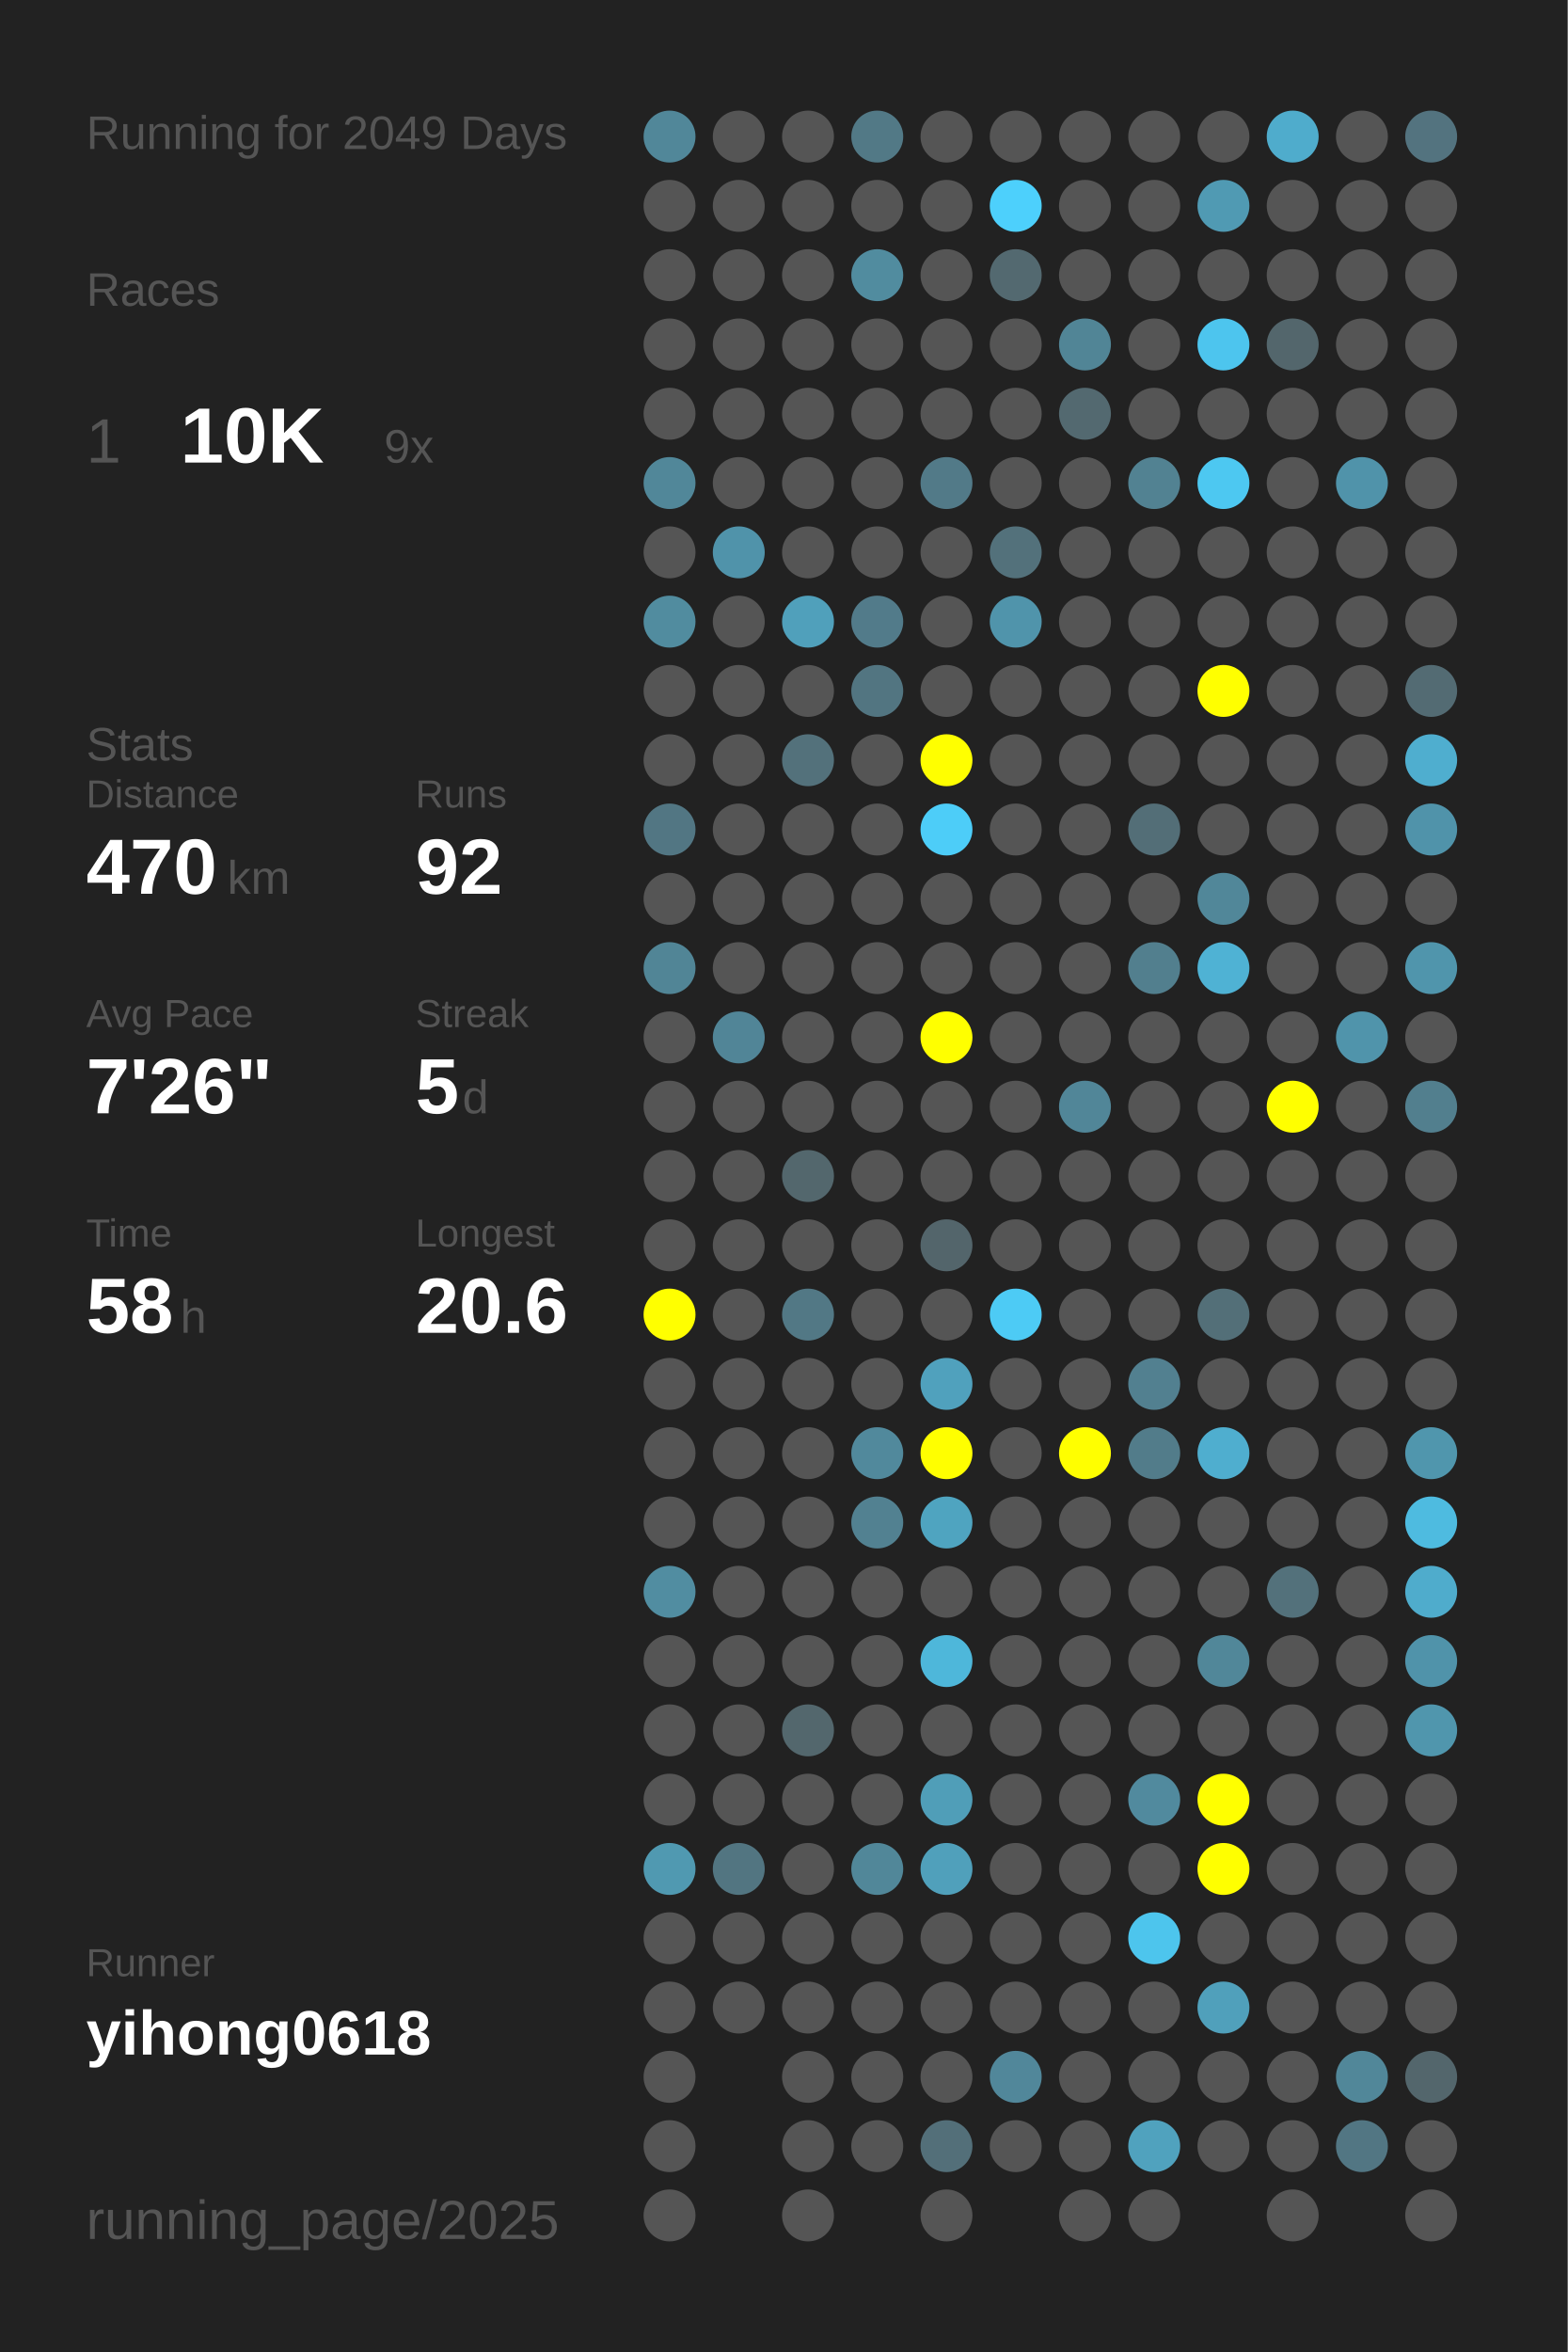
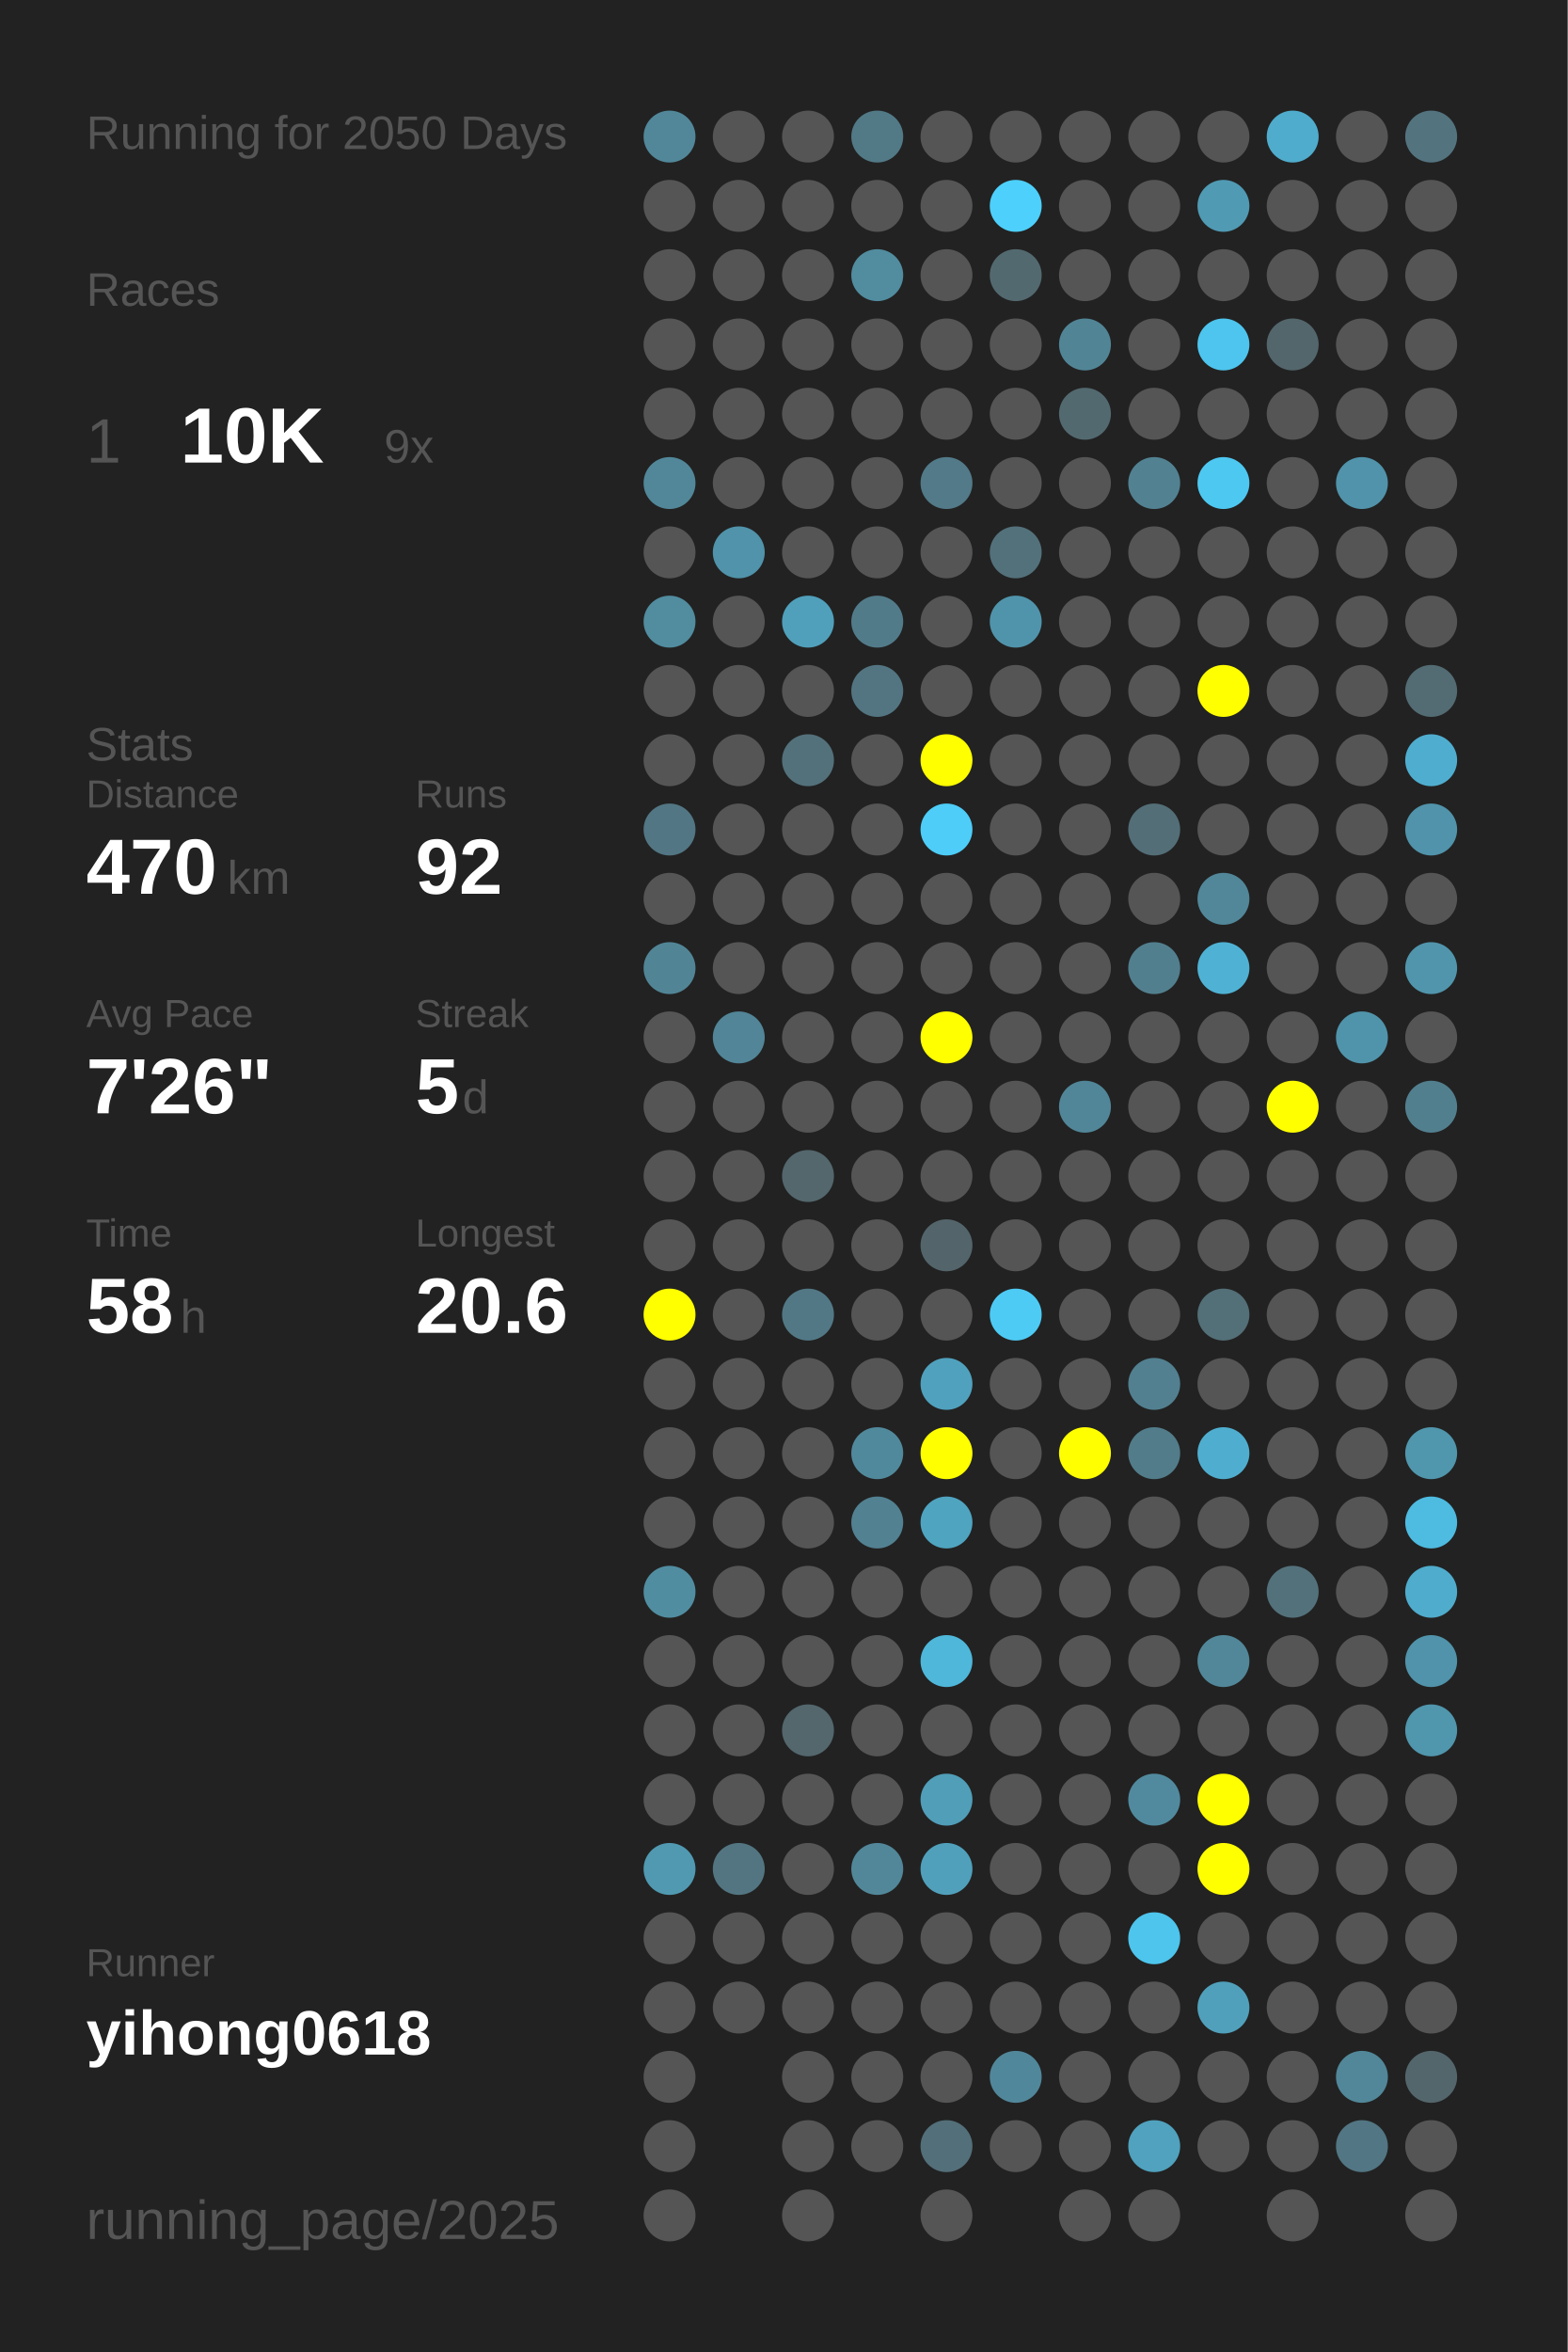
<svg xmlns="http://www.w3.org/2000/svg" baseProfile="full" height="300mm" version="1.1" viewBox="0,0,200,300" width="200mm">
  <defs />
  <rect fill="#222222" height="300" width="200" x="0" y="0" />
-   <text fill="#555555" style="font-size:6px; font-family:Arial;" x="11" y="19">Running for 2049 Days</text>
+   <text fill="#555555" style="font-size:6px; font-family:Arial;" x="11" y="19">Running for 2050 Days</text>
  <text fill="#555555" style="font-size:6px; font-family:Arial;" x="11" y="39">Races</text>
  <text fill="#555555" style="font-size:8px; font-family:Arial;" x="11" y="59">1</text>
  <text fill="#FFFFFF" style="font-size:10px; font-family:Arial; font-weight:bold;" x="23" y="59">10K</text>
  <text fill="#555555" style="font-size:6px; font-family:Arial;" x="49" y="59">9x</text>
  <text fill="#555555" style="font-size:6px; font-family:Arial;" x="11" y="97">Stats</text>
  <text fill="#555555" style="font-size:5px; font-family:Arial;" x="11" y="103">Distance</text>
  <text fill="#FFFFFF" style="font-size:10px; font-family:Arial; font-weight:bold;" x="11" y="114">470</text>
  <text fill="#555555" style="font-size:6px; font-family:Arial;" x="29" y="114">km</text>
  <text fill="#555555" style="font-size:5px; font-family:Arial;" x="53" y="103">Runs</text>
  <text fill="#FFFFFF" style="font-size:10px; font-family:Arial; font-weight:bold;" x="53" y="114">92</text>
  <text fill="#555555" style="font-size:5px; font-family:Arial;" x="11" y="131">Avg Pace</text>
  <text fill="#FFFFFF" style="font-size:10px; font-family:Arial; font-weight:bold;" x="11" y="142">7'26"</text>
  <text fill="#555555" style="font-size:5px; font-family:Arial;" x="53" y="131">Streak</text>
  <text fill="#FFFFFF" style="font-size:10px; font-family:Arial; font-weight:bold;" x="53" y="142">5</text>
  <text fill="#555555" style="font-size:6px; font-family:Arial;" x="59" y="142">d</text>
  <text fill="#555555" style="font-size:5px; font-family:Arial;" x="11" y="159">Time</text>
  <text fill="#FFFFFF" style="font-size:10px; font-family:Arial; font-weight:bold;" x="11" y="170">58</text>
  <text fill="#555555" style="font-size:6px; font-family:Arial;" x="23" y="170">h</text>
  <text fill="#555555" style="font-size:5px; font-family:Arial;" x="53" y="159">Longest</text>
  <text fill="#FFFFFF" style="font-size:10px; font-family:Arial; font-weight:bold;" x="53" y="170">20.6</text>
  <text fill="#555555" style="font-size:5px; font-family:Arial;" x="11" y="252.065">Runner</text>
  <text fill="#FFFFFF" style="font-size:8px; font-family:Arial; font-weight:bold;" x="11" y="262.065">yihong0618</text>
  <text fill="#555555" style="font-size:7px; font-family:Arial;" x="11" y="285.581">running_page/2025</text>
  <circle cx="85.417" cy="17.419" fill="#518799" r="3.312" />
  <circle cx="85.417" cy="26.258" fill="#555555" r="3.312" />
  <circle cx="85.417" cy="35.097" fill="#555555" r="3.312" />
  <circle cx="85.417" cy="43.935" fill="#555555" r="3.312" />
  <circle cx="85.417" cy="52.774" fill="#555555" r="3.312" />
  <circle cx="85.417" cy="61.613" fill="#518799" r="3.312" />
  <circle cx="85.417" cy="70.452" fill="#555555" r="3.312" />
  <circle cx="85.417" cy="79.29" fill="#518c9f" r="3.312" />
  <circle cx="85.417" cy="88.129" fill="#555555" r="3.312" />
  <circle cx="85.417" cy="96.968" fill="#555555" r="3.312" />
  <circle cx="85.417" cy="105.806" fill="#527683" r="3.312" />
  <circle cx="85.417" cy="114.645" fill="#555555" r="3.312" />
  <circle cx="85.417" cy="123.484" fill="#518596" r="3.312" />
  <circle cx="85.417" cy="132.323" fill="#555555" r="3.312" />
  <circle cx="85.417" cy="141.161" fill="#555555" r="3.312" />
  <circle cx="85.417" cy="150" fill="#555555" r="3.312" />
  <circle cx="85.417" cy="158.839" fill="#555555" r="3.312" />
  <circle cx="85.417" cy="167.677" fill="#FFFF00" r="3.312" />
  <circle cx="85.417" cy="176.516" fill="#555555" r="3.312" />
  <circle cx="85.417" cy="185.355" fill="#555555" r="3.312" />
  <circle cx="85.417" cy="194.194" fill="#555555" r="3.312" />
  <circle cx="85.417" cy="203.032" fill="#518da1" r="3.312" />
  <circle cx="85.417" cy="211.871" fill="#555555" r="3.312" />
  <circle cx="85.417" cy="220.71" fill="#555555" r="3.312" />
  <circle cx="85.417" cy="229.548" fill="#555555" r="3.312" />
  <circle cx="85.417" cy="238.387" fill="#5099b1" r="3.312" />
  <circle cx="85.417" cy="247.226" fill="#555555" r="3.312" />
  <circle cx="85.417" cy="256.065" fill="#555555" r="3.312" />
  <circle cx="85.417" cy="264.903" fill="#555555" r="3.312" />
  <circle cx="85.417" cy="273.742" fill="#555555" r="3.312" />
  <circle cx="85.417" cy="282.581" fill="#555555" r="3.312" />
  <circle cx="94.25" cy="17.419" fill="#555555" r="3.312" />
  <circle cx="94.25" cy="26.258" fill="#555555" r="3.312" />
  <circle cx="94.25" cy="35.097" fill="#555555" r="3.312" />
  <circle cx="94.25" cy="43.935" fill="#555555" r="3.312" />
  <circle cx="94.25" cy="52.774" fill="#555555" r="3.312" />
  <circle cx="94.25" cy="61.613" fill="#555555" r="3.312" />
  <circle cx="94.25" cy="70.452" fill="#5093aa" r="3.312" />
  <circle cx="94.25" cy="79.29" fill="#555555" r="3.312" />
  <circle cx="94.25" cy="88.129" fill="#555555" r="3.312" />
  <circle cx="94.25" cy="96.968" fill="#555555" r="3.312" />
  <circle cx="94.25" cy="105.806" fill="#555555" r="3.312" />
  <circle cx="94.25" cy="114.645" fill="#555555" r="3.312" />
  <circle cx="94.25" cy="123.484" fill="#555555" r="3.312" />
  <circle cx="94.25" cy="132.323" fill="#518597" r="3.312" />
  <circle cx="94.25" cy="141.161" fill="#555555" r="3.312" />
  <circle cx="94.25" cy="150" fill="#555555" r="3.312" />
  <circle cx="94.25" cy="158.839" fill="#555555" r="3.312" />
  <circle cx="94.25" cy="167.677" fill="#555555" r="3.312" />
  <circle cx="94.25" cy="176.516" fill="#555555" r="3.312" />
  <circle cx="94.25" cy="185.355" fill="#555555" r="3.312" />
  <circle cx="94.25" cy="194.194" fill="#555555" r="3.312" />
  <circle cx="94.25" cy="203.032" fill="#555555" r="3.312" />
  <circle cx="94.25" cy="211.871" fill="#555555" r="3.312" />
  <circle cx="94.25" cy="220.71" fill="#555555" r="3.312" />
  <circle cx="94.25" cy="229.548" fill="#555555" r="3.312" />
  <circle cx="94.25" cy="238.387" fill="#527581" r="3.312" />
  <circle cx="94.25" cy="247.226" fill="#555555" r="3.312" />
  <circle cx="94.25" cy="256.065" fill="#555555" r="3.312" />
  <circle cx="103.083" cy="17.419" fill="#555555" r="3.312" />
  <circle cx="103.083" cy="26.258" fill="#555555" r="3.312" />
  <circle cx="103.083" cy="35.097" fill="#555555" r="3.312" />
  <circle cx="103.083" cy="43.935" fill="#555555" r="3.312" />
  <circle cx="103.083" cy="52.774" fill="#555555" r="3.312" />
  <circle cx="103.083" cy="61.613" fill="#555555" r="3.312" />
  <circle cx="103.083" cy="70.452" fill="#555555" r="3.312" />
  <circle cx="103.083" cy="79.29" fill="#50a0bb" r="3.312" />
  <circle cx="103.083" cy="88.129" fill="#555555" r="3.312" />
  <circle cx="103.083" cy="96.968" fill="#53717b" r="3.312" />
  <circle cx="103.083" cy="105.806" fill="#555555" r="3.312" />
  <circle cx="103.083" cy="114.645" fill="#555555" r="3.312" />
  <circle cx="103.083" cy="123.484" fill="#555555" r="3.312" />
  <circle cx="103.083" cy="132.323" fill="#555555" r="3.312" />
  <circle cx="103.083" cy="141.161" fill="#555555" r="3.312" />
  <circle cx="103.083" cy="150" fill="#53676d" r="3.312" />
  <circle cx="103.083" cy="158.839" fill="#555555" r="3.312" />
  <circle cx="103.083" cy="167.677" fill="#527885" r="3.312" />
  <circle cx="103.083" cy="176.516" fill="#555555" r="3.312" />
  <circle cx="103.083" cy="185.355" fill="#555555" r="3.312" />
  <circle cx="103.083" cy="194.194" fill="#555555" r="3.312" />
  <circle cx="103.083" cy="203.032" fill="#555555" r="3.312" />
  <circle cx="103.083" cy="211.871" fill="#555555" r="3.312" />
  <circle cx="103.083" cy="220.71" fill="#53676d" r="3.312" />
  <circle cx="103.083" cy="229.548" fill="#555555" r="3.312" />
  <circle cx="103.083" cy="238.387" fill="#555555" r="3.312" />
  <circle cx="103.083" cy="247.226" fill="#555555" r="3.312" />
  <circle cx="103.083" cy="256.065" fill="#555555" r="3.312" />
  <circle cx="103.083" cy="264.903" fill="#555555" r="3.312" />
  <circle cx="103.083" cy="273.742" fill="#555555" r="3.312" />
  <circle cx="103.083" cy="282.581" fill="#555555" r="3.312" />
  <circle cx="111.917" cy="17.419" fill="#527986" r="3.312" />
  <circle cx="111.917" cy="26.258" fill="#555555" r="3.312" />
  <circle cx="111.917" cy="35.097" fill="#518c9f" r="3.312" />
  <circle cx="111.917" cy="43.935" fill="#555555" r="3.312" />
  <circle cx="111.917" cy="52.774" fill="#555555" r="3.312" />
  <circle cx="111.917" cy="61.613" fill="#555555" r="3.312" />
  <circle cx="111.917" cy="70.452" fill="#555555" r="3.312" />
  <circle cx="111.917" cy="79.29" fill="#527b8a" r="3.312" />
  <circle cx="111.917" cy="88.129" fill="#527581" r="3.312" />
  <circle cx="111.917" cy="96.968" fill="#555555" r="3.312" />
  <circle cx="111.917" cy="105.806" fill="#555555" r="3.312" />
  <circle cx="111.917" cy="114.645" fill="#555555" r="3.312" />
  <circle cx="111.917" cy="123.484" fill="#555555" r="3.312" />
  <circle cx="111.917" cy="132.323" fill="#555555" r="3.312" />
  <circle cx="111.917" cy="141.161" fill="#555555" r="3.312" />
  <circle cx="111.917" cy="150" fill="#555555" r="3.312" />
  <circle cx="111.917" cy="158.839" fill="#555555" r="3.312" />
  <circle cx="111.917" cy="167.677" fill="#555555" r="3.312" />
  <circle cx="111.917" cy="176.516" fill="#555555" r="3.312" />
  <circle cx="111.917" cy="185.355" fill="#51899c" r="3.312" />
  <circle cx="111.917" cy="194.194" fill="#528191" r="3.312" />
  <circle cx="111.917" cy="203.032" fill="#555555" r="3.312" />
  <circle cx="111.917" cy="211.871" fill="#555555" r="3.312" />
  <circle cx="111.917" cy="220.71" fill="#555555" r="3.312" />
  <circle cx="111.917" cy="229.548" fill="#555555" r="3.312" />
  <circle cx="111.917" cy="238.387" fill="#518799" r="3.312" />
  <circle cx="111.917" cy="247.226" fill="#555555" r="3.312" />
  <circle cx="111.917" cy="256.065" fill="#555555" r="3.312" />
  <circle cx="111.917" cy="264.903" fill="#555555" r="3.312" />
  <circle cx="111.917" cy="273.742" fill="#555555" r="3.312" />
  <circle cx="120.75" cy="17.419" fill="#555555" r="3.312" />
  <circle cx="120.75" cy="26.258" fill="#555555" r="3.312" />
  <circle cx="120.75" cy="35.097" fill="#555555" r="3.312" />
  <circle cx="120.75" cy="43.935" fill="#555555" r="3.312" />
  <circle cx="120.75" cy="52.774" fill="#555555" r="3.312" />
  <circle cx="120.75" cy="61.613" fill="#527a88" r="3.312" />
  <circle cx="120.75" cy="70.452" fill="#555555" r="3.312" />
  <circle cx="120.75" cy="79.29" fill="#555555" r="3.312" />
  <circle cx="120.75" cy="88.129" fill="#555555" r="3.312" />
  <circle cx="120.75" cy="96.968" fill="#FFFF00" r="3.312" />
  <circle cx="120.75" cy="105.806" fill="#4dcdf8" r="3.312" />
  <circle cx="120.75" cy="114.645" fill="#555555" r="3.312" />
  <circle cx="120.75" cy="123.484" fill="#555555" r="3.312" />
  <circle cx="120.75" cy="132.323" fill="#FFFF00" r="3.312" />
  <circle cx="120.75" cy="141.161" fill="#555555" r="3.312" />
  <circle cx="120.75" cy="150" fill="#555555" r="3.312" />
  <circle cx="120.75" cy="158.839" fill="#53656b" r="3.312" />
  <circle cx="120.75" cy="167.677" fill="#555555" r="3.312" />
  <circle cx="120.75" cy="176.516" fill="#50a1bd" r="3.312" />
  <circle cx="120.75" cy="185.355" fill="#FFFF00" r="3.312" />
  <circle cx="120.75" cy="194.194" fill="#4fa4c0" r="3.312" />
  <circle cx="120.75" cy="203.032" fill="#555555" r="3.312" />
  <circle cx="120.75" cy="211.871" fill="#4eb7da" r="3.312" />
  <circle cx="120.75" cy="220.71" fill="#555555" r="3.312" />
  <circle cx="120.75" cy="229.548" fill="#509eb8" r="3.312" />
  <circle cx="120.75" cy="238.387" fill="#50a0bb" r="3.312" />
  <circle cx="120.75" cy="247.226" fill="#555555" r="3.312" />
  <circle cx="120.75" cy="256.065" fill="#555555" r="3.312" />
  <circle cx="120.75" cy="264.903" fill="#555555" r="3.312" />
  <circle cx="120.75" cy="273.742" fill="#536f79" r="3.312" />
  <circle cx="120.75" cy="282.581" fill="#555555" r="3.312" />
  <circle cx="129.583" cy="17.419" fill="#555555" r="3.312" />
  <circle cx="129.583" cy="26.258" fill="#4dd0fc" r="3.312" />
  <circle cx="129.583" cy="35.097" fill="#536970" r="3.312" />
  <circle cx="129.583" cy="43.935" fill="#555555" r="3.312" />
  <circle cx="129.583" cy="52.774" fill="#555555" r="3.312" />
  <circle cx="129.583" cy="61.613" fill="#555555" r="3.312" />
  <circle cx="129.583" cy="70.452" fill="#53717b" r="3.312" />
  <circle cx="129.583" cy="79.29" fill="#5094ab" r="3.312" />
  <circle cx="129.583" cy="88.129" fill="#555555" r="3.312" />
  <circle cx="129.583" cy="96.968" fill="#555555" r="3.312" />
  <circle cx="129.583" cy="105.806" fill="#555555" r="3.312" />
  <circle cx="129.583" cy="114.645" fill="#555555" r="3.312" />
  <circle cx="129.583" cy="123.484" fill="#555555" r="3.312" />
  <circle cx="129.583" cy="132.323" fill="#555555" r="3.312" />
  <circle cx="129.583" cy="141.161" fill="#555555" r="3.312" />
  <circle cx="129.583" cy="150" fill="#555555" r="3.312" />
  <circle cx="129.583" cy="158.839" fill="#555555" r="3.312" />
  <circle cx="129.583" cy="167.677" fill="#4dcbf5" r="3.312" />
  <circle cx="129.583" cy="176.516" fill="#555555" r="3.312" />
  <circle cx="129.583" cy="185.355" fill="#555555" r="3.312" />
  <circle cx="129.583" cy="194.194" fill="#555555" r="3.312" />
  <circle cx="129.583" cy="203.032" fill="#555555" r="3.312" />
  <circle cx="129.583" cy="211.871" fill="#555555" r="3.312" />
  <circle cx="129.583" cy="220.71" fill="#555555" r="3.312" />
  <circle cx="129.583" cy="229.548" fill="#555555" r="3.312" />
  <circle cx="129.583" cy="238.387" fill="#555555" r="3.312" />
  <circle cx="129.583" cy="247.226" fill="#555555" r="3.312" />
  <circle cx="129.583" cy="256.065" fill="#555555" r="3.312" />
  <circle cx="129.583" cy="264.903" fill="#51879a" r="3.312" />
  <circle cx="129.583" cy="273.742" fill="#555555" r="3.312" />
  <circle cx="138.417" cy="17.419" fill="#555555" r="3.312" />
  <circle cx="138.417" cy="26.258" fill="#555555" r="3.312" />
  <circle cx="138.417" cy="35.097" fill="#555555" r="3.312" />
  <circle cx="138.417" cy="43.935" fill="#518596" r="3.312" />
  <circle cx="138.417" cy="52.774" fill="#536970" r="3.312" />
  <circle cx="138.417" cy="61.613" fill="#555555" r="3.312" />
  <circle cx="138.417" cy="70.452" fill="#555555" r="3.312" />
  <circle cx="138.417" cy="79.29" fill="#555555" r="3.312" />
  <circle cx="138.417" cy="88.129" fill="#555555" r="3.312" />
  <circle cx="138.417" cy="96.968" fill="#555555" r="3.312" />
  <circle cx="138.417" cy="105.806" fill="#555555" r="3.312" />
  <circle cx="138.417" cy="114.645" fill="#555555" r="3.312" />
  <circle cx="138.417" cy="123.484" fill="#555555" r="3.312" />
  <circle cx="138.417" cy="132.323" fill="#555555" r="3.312" />
  <circle cx="138.417" cy="141.161" fill="#518698" r="3.312" />
  <circle cx="138.417" cy="150" fill="#555555" r="3.312" />
  <circle cx="138.417" cy="158.839" fill="#555555" r="3.312" />
  <circle cx="138.417" cy="167.677" fill="#555555" r="3.312" />
  <circle cx="138.417" cy="176.516" fill="#555555" r="3.312" />
  <circle cx="138.417" cy="185.355" fill="#FFFF00" r="3.312" />
  <circle cx="138.417" cy="194.194" fill="#555555" r="3.312" />
  <circle cx="138.417" cy="203.032" fill="#555555" r="3.312" />
  <circle cx="138.417" cy="211.871" fill="#555555" r="3.312" />
  <circle cx="138.417" cy="220.71" fill="#555555" r="3.312" />
  <circle cx="138.417" cy="229.548" fill="#555555" r="3.312" />
  <circle cx="138.417" cy="238.387" fill="#555555" r="3.312" />
  <circle cx="138.417" cy="247.226" fill="#555555" r="3.312" />
  <circle cx="138.417" cy="256.065" fill="#555555" r="3.312" />
  <circle cx="138.417" cy="264.903" fill="#555555" r="3.312" />
  <circle cx="138.417" cy="273.742" fill="#555555" r="3.312" />
  <circle cx="138.417" cy="282.581" fill="#555555" r="3.312" />
  <circle cx="147.25" cy="17.419" fill="#555555" r="3.312" />
  <circle cx="147.25" cy="26.258" fill="#555555" r="3.312" />
  <circle cx="147.25" cy="35.097" fill="#555555" r="3.312" />
  <circle cx="147.25" cy="43.935" fill="#555555" r="3.312" />
  <circle cx="147.25" cy="52.774" fill="#555555" r="3.312" />
  <circle cx="147.25" cy="61.613" fill="#528292" r="3.312" />
  <circle cx="147.25" cy="70.452" fill="#555555" r="3.312" />
  <circle cx="147.25" cy="79.29" fill="#555555" r="3.312" />
  <circle cx="147.25" cy="88.129" fill="#555555" r="3.312" />
  <circle cx="147.25" cy="96.968" fill="#555555" r="3.312" />
  <circle cx="147.25" cy="105.806" fill="#536e77" r="3.312" />
  <circle cx="147.25" cy="114.645" fill="#555555" r="3.312" />
  <circle cx="147.25" cy="123.484" fill="#527f8e" r="3.312" />
  <circle cx="147.25" cy="132.323" fill="#555555" r="3.312" />
  <circle cx="147.25" cy="141.161" fill="#555555" r="3.312" />
  <circle cx="147.25" cy="150" fill="#555555" r="3.312" />
  <circle cx="147.25" cy="158.839" fill="#555555" r="3.312" />
  <circle cx="147.25" cy="167.677" fill="#555555" r="3.312" />
  <circle cx="147.25" cy="176.516" fill="#528090" r="3.312" />
  <circle cx="147.25" cy="185.355" fill="#527c8a" r="3.312" />
  <circle cx="147.25" cy="194.194" fill="#555555" r="3.312" />
  <circle cx="147.25" cy="203.032" fill="#555555" r="3.312" />
  <circle cx="147.25" cy="211.871" fill="#555555" r="3.312" />
  <circle cx="147.25" cy="220.71" fill="#555555" r="3.312" />
  <circle cx="147.25" cy="229.548" fill="#518a9e" r="3.312" />
  <circle cx="147.25" cy="238.387" fill="#555555" r="3.312" />
  <circle cx="147.25" cy="247.226" fill="#4dc5ed" r="3.312" />
  <circle cx="147.25" cy="256.065" fill="#555555" r="3.312" />
  <circle cx="147.25" cy="264.903" fill="#555555" r="3.312" />
  <circle cx="147.25" cy="273.742" fill="#50a2be" r="3.312" />
  <circle cx="147.25" cy="282.581" fill="#555555" r="3.312" />
  <circle cx="156.083" cy="17.419" fill="#555555" r="3.312" />
  <circle cx="156.083" cy="26.258" fill="#509ab3" r="3.312" />
  <circle cx="156.083" cy="35.097" fill="#555555" r="3.312" />
  <circle cx="156.083" cy="43.935" fill="#4dc5ee" r="3.312" />
  <circle cx="156.083" cy="52.774" fill="#555555" r="3.312" />
  <circle cx="156.083" cy="61.613" fill="#4dc8f1" r="3.312" />
  <circle cx="156.083" cy="70.452" fill="#555555" r="3.312" />
  <circle cx="156.083" cy="79.29" fill="#555555" r="3.312" />
  <circle cx="156.083" cy="88.129" fill="#FFFF00" r="3.312" />
  <circle cx="156.083" cy="96.968" fill="#555555" r="3.312" />
  <circle cx="156.083" cy="105.806" fill="#555555" r="3.312" />
  <circle cx="156.083" cy="114.645" fill="#518799" r="3.312" />
  <circle cx="156.083" cy="123.484" fill="#4fb2d4" r="3.312" />
  <circle cx="156.083" cy="132.323" fill="#555555" r="3.312" />
  <circle cx="156.083" cy="141.161" fill="#555555" r="3.312" />
  <circle cx="156.083" cy="150" fill="#555555" r="3.312" />
  <circle cx="156.083" cy="158.839" fill="#555555" r="3.312" />
  <circle cx="156.083" cy="167.677" fill="#536f78" r="3.312" />
  <circle cx="156.083" cy="176.516" fill="#555555" r="3.312" />
  <circle cx="156.083" cy="185.355" fill="#4faecf" r="3.312" />
  <circle cx="156.083" cy="194.194" fill="#555555" r="3.312" />
  <circle cx="156.083" cy="203.032" fill="#555555" r="3.312" />
  <circle cx="156.083" cy="211.871" fill="#518799" r="3.312" />
  <circle cx="156.083" cy="220.71" fill="#555555" r="3.312" />
  <circle cx="156.083" cy="229.548" fill="#FFFF00" r="3.312" />
  <circle cx="156.083" cy="238.387" fill="#FFFF00" r="3.312" />
  <circle cx="156.083" cy="247.226" fill="#555555" r="3.312" />
  <circle cx="156.083" cy="256.065" fill="#50a0bb" r="3.312" />
  <circle cx="156.083" cy="264.903" fill="#555555" r="3.312" />
  <circle cx="156.083" cy="273.742" fill="#555555" r="3.312" />
  <circle cx="164.917" cy="17.419" fill="#4faccc" r="3.312" />
  <circle cx="164.917" cy="26.258" fill="#555555" r="3.312" />
  <circle cx="164.917" cy="35.097" fill="#555555" r="3.312" />
  <circle cx="164.917" cy="43.935" fill="#53666c" r="3.312" />
  <circle cx="164.917" cy="52.774" fill="#555555" r="3.312" />
  <circle cx="164.917" cy="61.613" fill="#555555" r="3.312" />
  <circle cx="164.917" cy="70.452" fill="#555555" r="3.312" />
  <circle cx="164.917" cy="79.29" fill="#555555" r="3.312" />
  <circle cx="164.917" cy="88.129" fill="#555555" r="3.312" />
  <circle cx="164.917" cy="96.968" fill="#555555" r="3.312" />
  <circle cx="164.917" cy="105.806" fill="#555555" r="3.312" />
  <circle cx="164.917" cy="114.645" fill="#555555" r="3.312" />
  <circle cx="164.917" cy="123.484" fill="#555555" r="3.312" />
  <circle cx="164.917" cy="132.323" fill="#555555" r="3.312" />
  <circle cx="164.917" cy="141.161" fill="#FFFF00" r="3.312" />
  <circle cx="164.917" cy="150" fill="#555555" r="3.312" />
  <circle cx="164.917" cy="158.839" fill="#555555" r="3.312" />
  <circle cx="164.917" cy="167.677" fill="#555555" r="3.312" />
  <circle cx="164.917" cy="176.516" fill="#555555" r="3.312" />
  <circle cx="164.917" cy="185.355" fill="#555555" r="3.312" />
  <circle cx="164.917" cy="194.194" fill="#555555" r="3.312" />
  <circle cx="164.917" cy="203.032" fill="#53717b" r="3.312" />
  <circle cx="164.917" cy="211.871" fill="#555555" r="3.312" />
  <circle cx="164.917" cy="220.71" fill="#555555" r="3.312" />
  <circle cx="164.917" cy="229.548" fill="#555555" r="3.312" />
  <circle cx="164.917" cy="238.387" fill="#555555" r="3.312" />
  <circle cx="164.917" cy="247.226" fill="#555555" r="3.312" />
  <circle cx="164.917" cy="256.065" fill="#555555" r="3.312" />
  <circle cx="164.917" cy="264.903" fill="#555555" r="3.312" />
  <circle cx="164.917" cy="273.742" fill="#555555" r="3.312" />
  <circle cx="164.917" cy="282.581" fill="#555555" r="3.312" />
  <circle cx="173.75" cy="17.419" fill="#555555" r="3.312" />
  <circle cx="173.75" cy="26.258" fill="#555555" r="3.312" />
  <circle cx="173.75" cy="35.097" fill="#555555" r="3.312" />
  <circle cx="173.75" cy="43.935" fill="#555555" r="3.312" />
  <circle cx="173.75" cy="52.774" fill="#555555" r="3.312" />
  <circle cx="173.75" cy="61.613" fill="#5093aa" r="3.312" />
  <circle cx="173.75" cy="70.452" fill="#555555" r="3.312" />
  <circle cx="173.75" cy="79.29" fill="#555555" r="3.312" />
  <circle cx="173.75" cy="88.129" fill="#555555" r="3.312" />
  <circle cx="173.75" cy="96.968" fill="#555555" r="3.312" />
  <circle cx="173.75" cy="105.806" fill="#555555" r="3.312" />
  <circle cx="173.75" cy="114.645" fill="#555555" r="3.312" />
  <circle cx="173.75" cy="123.484" fill="#555555" r="3.312" />
  <circle cx="173.75" cy="132.323" fill="#5094ab" r="3.312" />
  <circle cx="173.75" cy="141.161" fill="#555555" r="3.312" />
  <circle cx="173.75" cy="150" fill="#555555" r="3.312" />
  <circle cx="173.75" cy="158.839" fill="#555555" r="3.312" />
  <circle cx="173.75" cy="167.677" fill="#555555" r="3.312" />
  <circle cx="173.75" cy="176.516" fill="#555555" r="3.312" />
  <circle cx="173.75" cy="185.355" fill="#555555" r="3.312" />
  <circle cx="173.75" cy="194.194" fill="#555555" r="3.312" />
  <circle cx="173.75" cy="203.032" fill="#555555" r="3.312" />
  <circle cx="173.75" cy="211.871" fill="#555555" r="3.312" />
  <circle cx="173.75" cy="220.71" fill="#555555" r="3.312" />
  <circle cx="173.75" cy="229.548" fill="#555555" r="3.312" />
  <circle cx="173.75" cy="238.387" fill="#555555" r="3.312" />
  <circle cx="173.75" cy="247.226" fill="#555555" r="3.312" />
  <circle cx="173.75" cy="256.065" fill="#555555" r="3.312" />
  <circle cx="173.75" cy="264.903" fill="#518799" r="3.312" />
  <circle cx="173.75" cy="273.742" fill="#527683" r="3.312" />
  <circle cx="182.583" cy="17.419" fill="#53737f" r="3.312" />
  <circle cx="182.583" cy="26.258" fill="#555555" r="3.312" />
  <circle cx="182.583" cy="35.097" fill="#555555" r="3.312" />
  <circle cx="182.583" cy="43.935" fill="#555555" r="3.312" />
  <circle cx="182.583" cy="52.774" fill="#555555" r="3.312" />
  <circle cx="182.583" cy="61.613" fill="#555555" r="3.312" />
  <circle cx="182.583" cy="70.452" fill="#555555" r="3.312" />
  <circle cx="182.583" cy="79.29" fill="#555555" r="3.312" />
  <circle cx="182.583" cy="88.129" fill="#536b73" r="3.312" />
  <circle cx="182.583" cy="96.968" fill="#4faecf" r="3.312" />
  <circle cx="182.583" cy="105.806" fill="#5093aa" r="3.312" />
  <circle cx="182.583" cy="114.645" fill="#555555" r="3.312" />
  <circle cx="182.583" cy="123.484" fill="#5095ac" r="3.312" />
  <circle cx="182.583" cy="132.323" fill="#555555" r="3.312" />
  <circle cx="182.583" cy="141.161" fill="#527f8e" r="3.312" />
  <circle cx="182.583" cy="150" fill="#555555" r="3.312" />
  <circle cx="182.583" cy="158.839" fill="#555555" r="3.312" />
  <circle cx="182.583" cy="167.677" fill="#555555" r="3.312" />
  <circle cx="182.583" cy="176.516" fill="#555555" r="3.312" />
  <circle cx="182.583" cy="185.355" fill="#5096ad" r="3.312" />
  <circle cx="182.583" cy="194.194" fill="#4ebbe0" r="3.312" />
  <circle cx="182.583" cy="203.032" fill="#4faccc" r="3.312" />
  <circle cx="182.583" cy="211.871" fill="#5093aa" r="3.312" />
  <circle cx="182.583" cy="220.71" fill="#5096ad" r="3.312" />
  <circle cx="182.583" cy="229.548" fill="#555555" r="3.312" />
  <circle cx="182.583" cy="238.387" fill="#555555" r="3.312" />
  <circle cx="182.583" cy="247.226" fill="#555555" r="3.312" />
  <circle cx="182.583" cy="256.065" fill="#555555" r="3.312" />
  <circle cx="182.583" cy="264.903" fill="#53666c" r="3.312" />
  <circle cx="182.583" cy="273.742" fill="#555555" r="3.312" />
  <circle cx="182.583" cy="282.581" fill="#555555" r="3.312" />
</svg>
